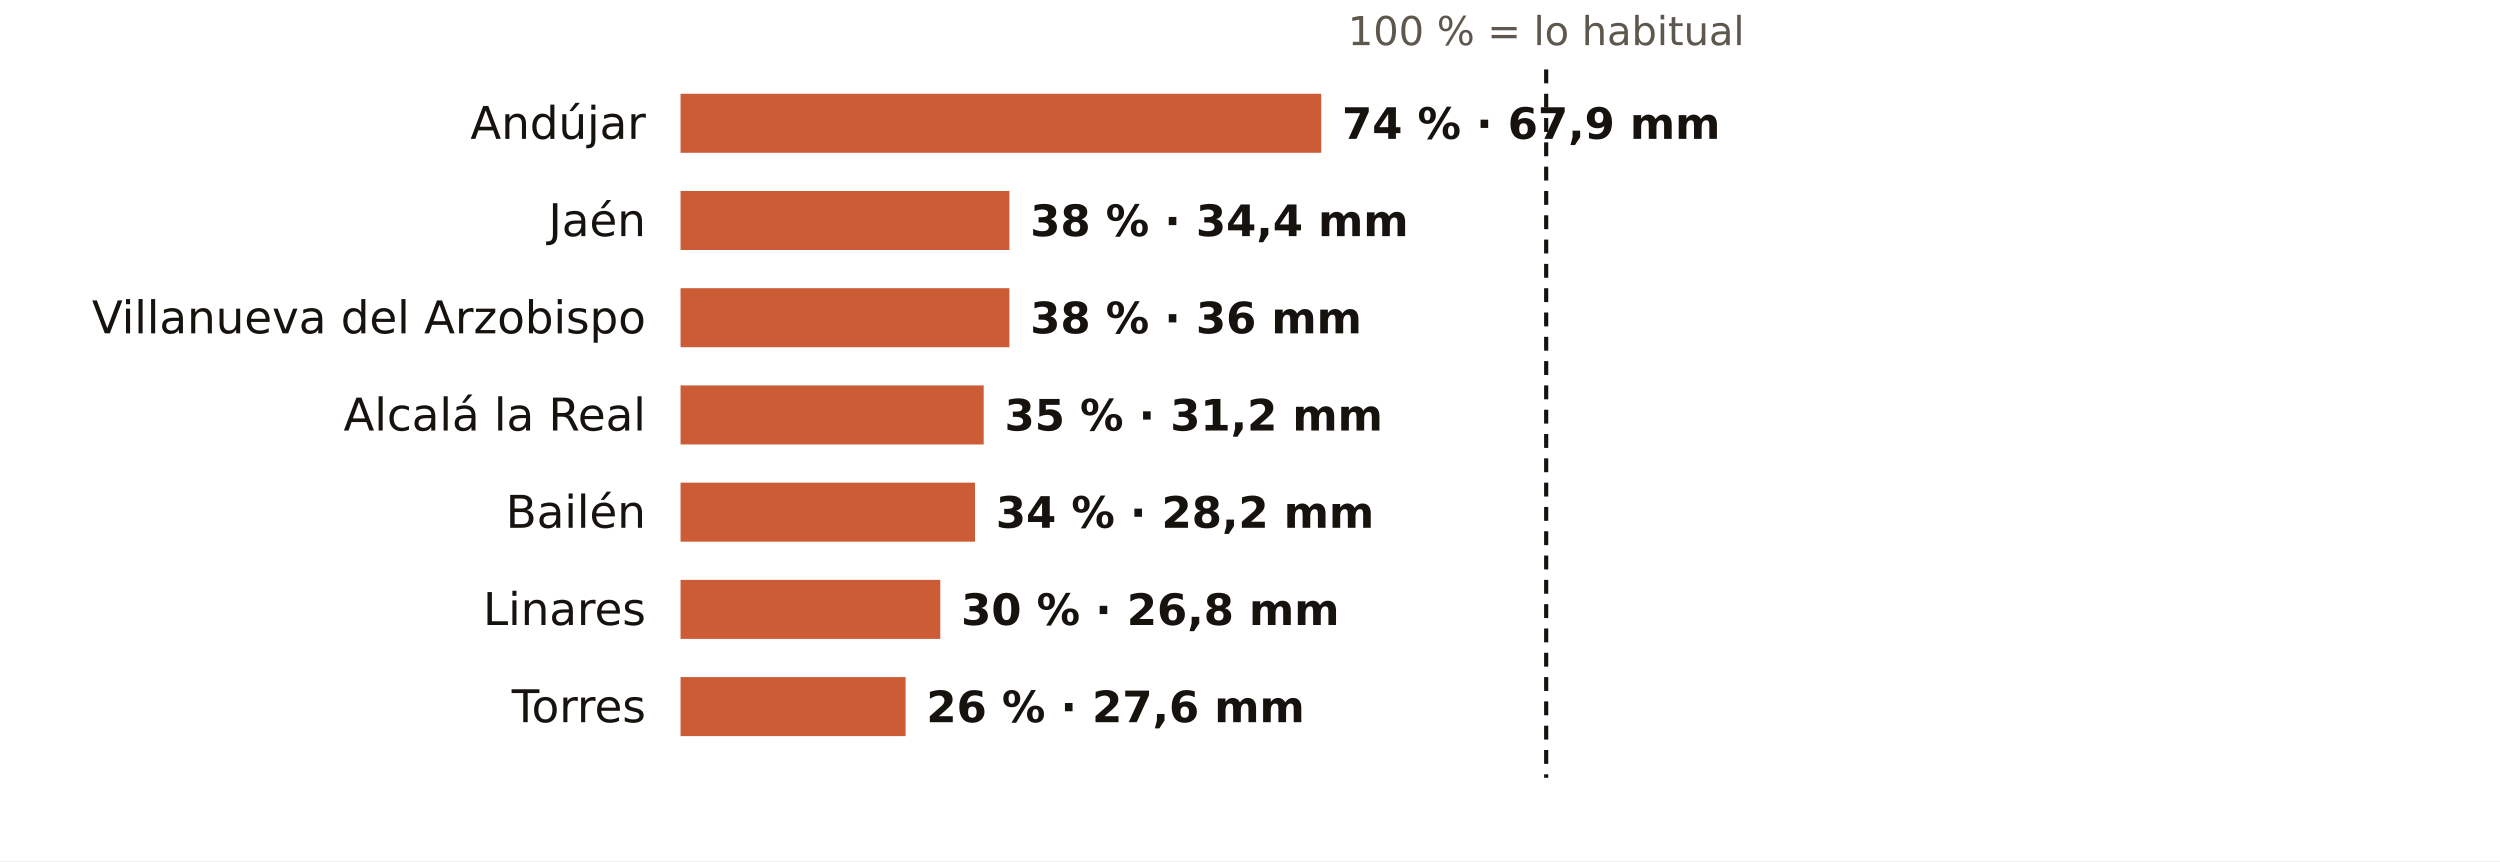
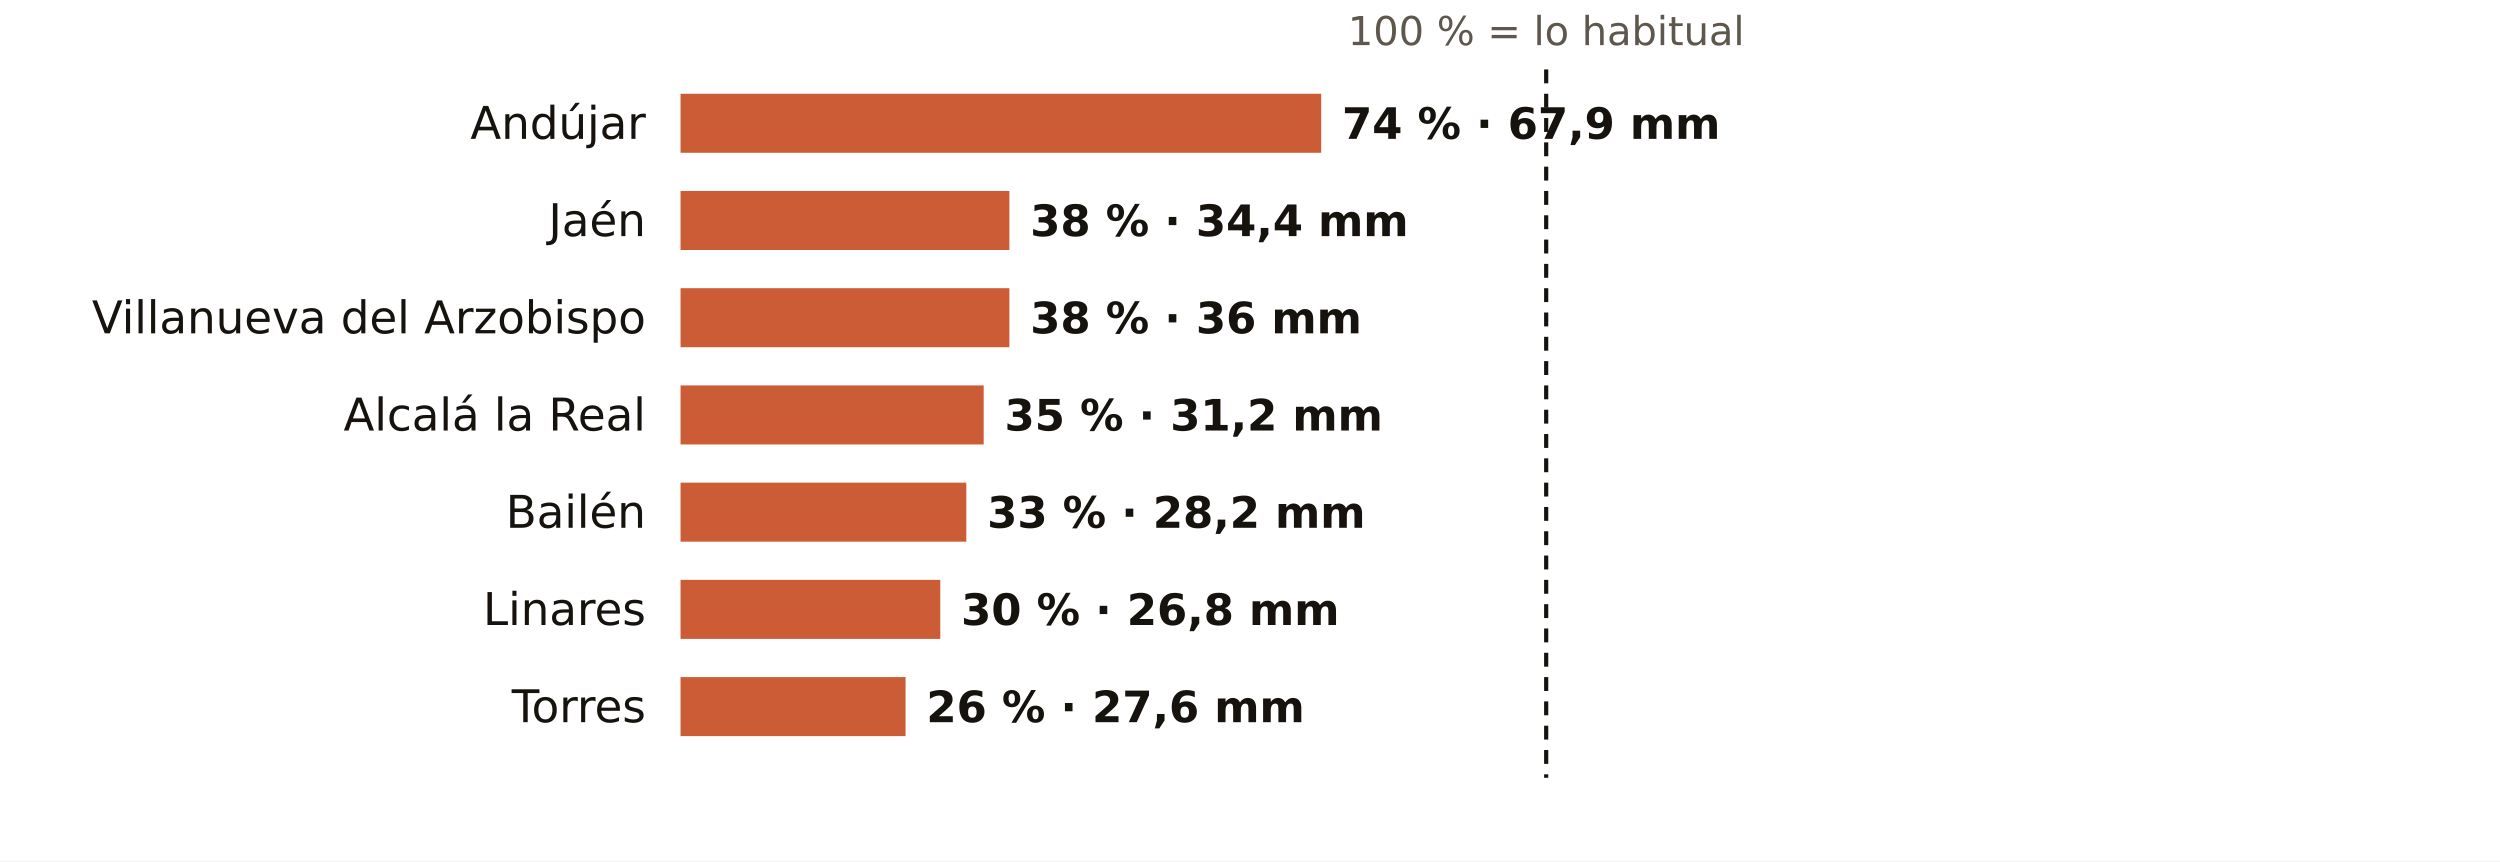
<svg xmlns="http://www.w3.org/2000/svg" viewBox="0 0 720 248" width="720" height="248" role="img" aria-label="El otoño en los pluviómetros de AEMET de Jaén: % de lo habitual">
  <rect width="720" height="248" fill="#FFFFFF" />
  <text x="445.3" y="13.0" font-size="11.5" fill="#5E574E" text-anchor="middle" font-weight="400" font-family="Public Sans, DejaVu Sans, Arial, sans-serif">100 % = lo habitual</text>
  <text x="186.0" y="40.0" font-size="13" fill="#16130F" text-anchor="end" font-weight="500" font-family="Public Sans, DejaVu Sans, Arial, sans-serif">Andújar</text>
  <rect x="196" y="27" width="184.5" height="17" fill="#C4461A" opacity="0.88" />
  <text x="386.5" y="40.0" font-size="12.5" fill="#16130F" text-anchor="start" font-weight="600" font-family="Public Sans, DejaVu Sans, Arial, sans-serif">74 % · 67,9 mm</text>
  <text x="186.0" y="68.0" font-size="13" fill="#16130F" text-anchor="end" font-weight="500" font-family="Public Sans, DejaVu Sans, Arial, sans-serif">Jaén</text>
  <rect x="196" y="55" width="94.7" height="17" fill="#C4461A" opacity="0.88" />
  <text x="296.7" y="68.0" font-size="12.5" fill="#16130F" text-anchor="start" font-weight="600" font-family="Public Sans, DejaVu Sans, Arial, sans-serif">38 % · 34,4 mm</text>
  <text x="186.0" y="96.0" font-size="13" fill="#16130F" text-anchor="end" font-weight="500" font-family="Public Sans, DejaVu Sans, Arial, sans-serif">Villanueva del Arzobispo</text>
  <rect x="196" y="83" width="94.7" height="17" fill="#C4461A" opacity="0.88" />
  <text x="296.7" y="96.0" font-size="12.5" fill="#16130F" text-anchor="start" font-weight="600" font-family="Public Sans, DejaVu Sans, Arial, sans-serif">38 % · 36 mm</text>
  <text x="186.0" y="124.0" font-size="13" fill="#16130F" text-anchor="end" font-weight="500" font-family="Public Sans, DejaVu Sans, Arial, sans-serif">Alcalá la Real</text>
  <rect x="196" y="111" width="87.3" height="17" fill="#C4461A" opacity="0.88" />
  <text x="289.3" y="124.0" font-size="12.5" fill="#16130F" text-anchor="start" font-weight="600" font-family="Public Sans, DejaVu Sans, Arial, sans-serif">35 % · 31,2 mm</text>
  <text x="186.0" y="152.0" font-size="13" fill="#16130F" text-anchor="end" font-weight="500" font-family="Public Sans, DejaVu Sans, Arial, sans-serif">Bailén</text>
-   <rect x="196" y="139" width="84.8" height="17" fill="#C4461A" opacity="0.88" />
-   <text x="286.8" y="152.0" font-size="12.5" fill="#16130F" text-anchor="start" font-weight="600" font-family="Public Sans, DejaVu Sans, Arial, sans-serif">34 % · 28,2 mm</text>
+   <rect x="196" y="139" width="82.3" height="17" fill="#C4461A" opacity="0.88" />
+   <text x="284.3" y="152.0" font-size="12.5" fill="#16130F" text-anchor="start" font-weight="600" font-family="Public Sans, DejaVu Sans, Arial, sans-serif">33 % · 28,2 mm</text>
  <text x="186.0" y="180.0" font-size="13" fill="#16130F" text-anchor="end" font-weight="500" font-family="Public Sans, DejaVu Sans, Arial, sans-serif">Linares</text>
  <rect x="196" y="167" width="74.8" height="17" fill="#C4461A" opacity="0.88" />
  <text x="276.8" y="180.0" font-size="12.5" fill="#16130F" text-anchor="start" font-weight="600" font-family="Public Sans, DejaVu Sans, Arial, sans-serif">30 % · 26,8 mm</text>
  <text x="186.0" y="208.0" font-size="13" fill="#16130F" text-anchor="end" font-weight="500" font-family="Public Sans, DejaVu Sans, Arial, sans-serif">Torres</text>
  <rect x="196" y="195" width="64.8" height="17" fill="#C4461A" opacity="0.88" />
  <text x="266.8" y="208.0" font-size="12.5" fill="#16130F" text-anchor="start" font-weight="600" font-family="Public Sans, DejaVu Sans, Arial, sans-serif">26 % · 27,6 mm</text>
  <line x1="445.3" x2="445.3" y1="20" y2="224" stroke="#16130F" stroke-width="1.2" stroke-dasharray="4 3" />
</svg>
